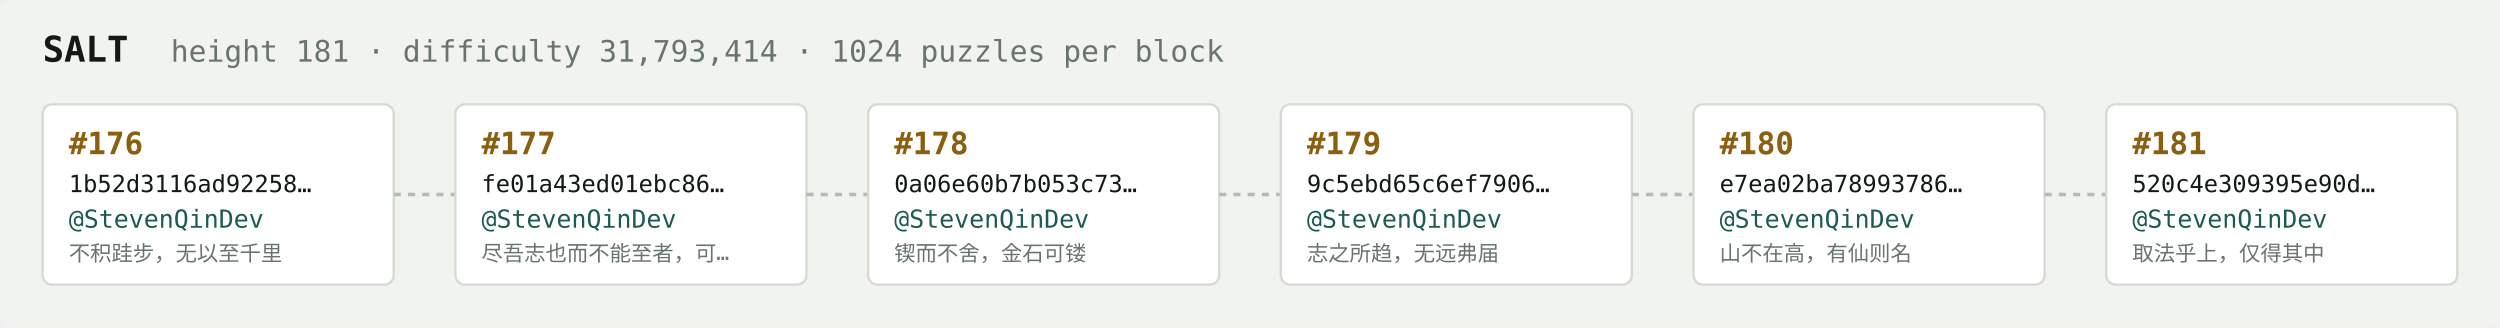
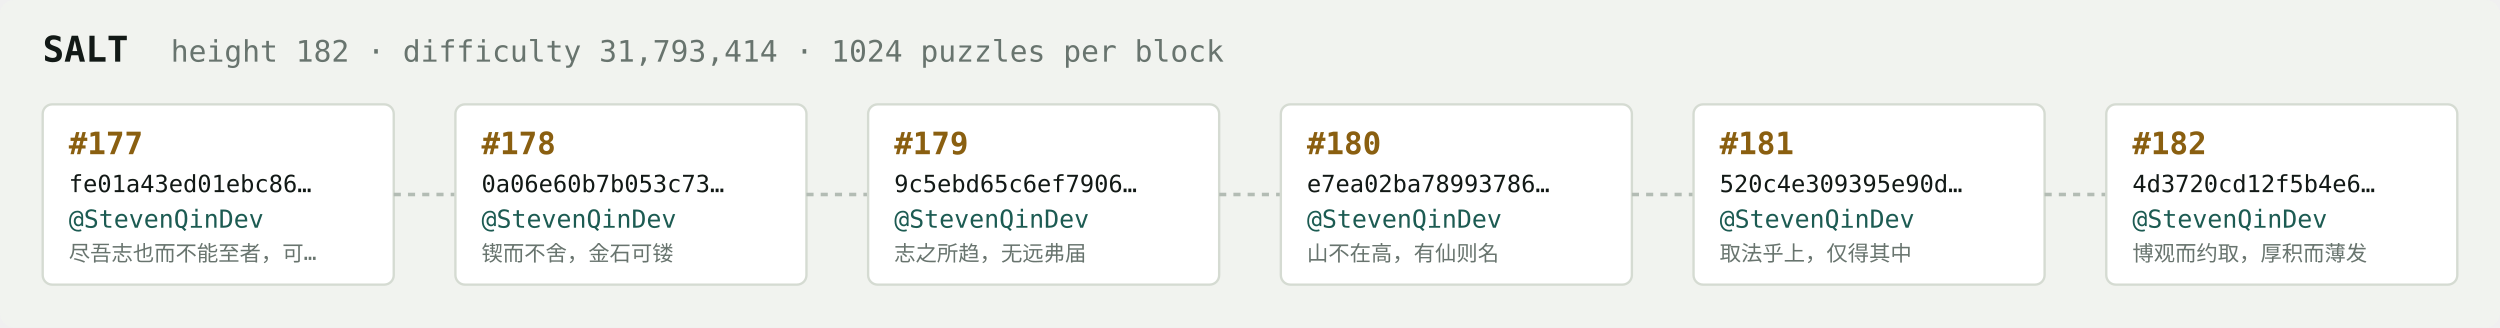
<svg xmlns="http://www.w3.org/2000/svg" width="1054" height="138" viewBox="0 0 1054 138" font-family="ui-monospace,SFMono-Regular,Menlo,monospace">
  <rect fill="#f1f3ef" width="1054" height="138" rx="6" />
  <text x="18" y="26" fill="#121916" font-size="15" font-weight="700">SALT</text>
-   <text x="72" y="26" fill="#68746e" font-size="12.5">height 181 · difficulty 31,793,414 · 1024 puzzles per block</text>
+   <text x="72" y="26" fill="#68746e" font-size="12.5">height 182 · difficulty 31,793,414 · 1024 puzzles per block</text>
  <rect x="18" y="44" width="148" height="76" rx="4" fill="#ffffff" stroke="#d5dbd2" stroke-width="1" />
-   <text x="29" y="65" fill="#8a5f10" font-size="13" font-weight="700">#176</text>
-   <text x="29" y="81" fill="#121916" font-size="10">1b52d3116ad92258…</text>
+   <text x="29" y="65" fill="#8a5f10" font-size="13" font-weight="700">#177</text>
+   <text x="29" y="81" fill="#121916" font-size="10">fe01a43ed01ebc86…</text>
  <text x="29" y="96" fill="#1c5b52" font-size="10.5">@StevenQinDev</text>
-   <text x="29" y="110" fill="#68746e" font-size="9">不积跬步，无以至千里</text>
+   <text x="29" y="110" fill="#68746e" font-size="9">尽吾志也而不能至者，可…</text>
  <line x1="166" y1="82.0" x2="192" y2="82.0" stroke="#b3bcb4" stroke-width="1.5" stroke-dasharray="3 3" />
  <rect x="192" y="44" width="148" height="76" rx="4" fill="#ffffff" stroke="#d5dbd2" stroke-width="1" />
-   <text x="203" y="65" fill="#8a5f10" font-size="13" font-weight="700">#177</text>
-   <text x="203" y="81" fill="#121916" font-size="10">fe01a43ed01ebc86…</text>
+   <text x="203" y="65" fill="#8a5f10" font-size="13" font-weight="700">#178</text>
+   <text x="203" y="81" fill="#121916" font-size="10">0a06e60b7b053c73…</text>
  <text x="203" y="96" fill="#1c5b52" font-size="10.5">@StevenQinDev</text>
-   <text x="203" y="110" fill="#68746e" font-size="9">尽吾志也而不能至者，可…</text>
+   <text x="203" y="110" fill="#68746e" font-size="9">锲而不舍，金石可镂</text>
  <line x1="340" y1="82.0" x2="366" y2="82.0" stroke="#b3bcb4" stroke-width="1.5" stroke-dasharray="3 3" />
  <rect x="366" y="44" width="148" height="76" rx="4" fill="#ffffff" stroke="#d5dbd2" stroke-width="1" />
-   <text x="377" y="65" fill="#8a5f10" font-size="13" font-weight="700">#178</text>
-   <text x="377" y="81" fill="#121916" font-size="10">0a06e60b7b053c73…</text>
+   <text x="377" y="65" fill="#8a5f10" font-size="13" font-weight="700">#179</text>
+   <text x="377" y="81" fill="#121916" font-size="10">9c5ebd65c6ef7906…</text>
  <text x="377" y="96" fill="#1c5b52" font-size="10.5">@StevenQinDev</text>
-   <text x="377" y="110" fill="#68746e" font-size="9">锲而不舍，金石可镂</text>
+   <text x="377" y="110" fill="#68746e" font-size="9">志之所趋，无远弗届</text>
  <line x1="514" y1="82.0" x2="540" y2="82.0" stroke="#b3bcb4" stroke-width="1.5" stroke-dasharray="3 3" />
  <rect x="540" y="44" width="148" height="76" rx="4" fill="#ffffff" stroke="#d5dbd2" stroke-width="1" />
-   <text x="551" y="65" fill="#8a5f10" font-size="13" font-weight="700">#179</text>
-   <text x="551" y="81" fill="#121916" font-size="10">9c5ebd65c6ef7906…</text>
+   <text x="551" y="65" fill="#8a5f10" font-size="13" font-weight="700">#180</text>
+   <text x="551" y="81" fill="#121916" font-size="10">e7ea02ba78993786…</text>
  <text x="551" y="96" fill="#1c5b52" font-size="10.5">@StevenQinDev</text>
-   <text x="551" y="110" fill="#68746e" font-size="9">志之所趋，无远弗届</text>
+   <text x="551" y="110" fill="#68746e" font-size="9">山不在高，有仙则名</text>
  <line x1="688" y1="82.0" x2="714" y2="82.0" stroke="#b3bcb4" stroke-width="1.5" stroke-dasharray="3 3" />
  <rect x="714" y="44" width="148" height="76" rx="4" fill="#ffffff" stroke="#d5dbd2" stroke-width="1" />
-   <text x="725" y="65" fill="#8a5f10" font-size="13" font-weight="700">#180</text>
-   <text x="725" y="81" fill="#121916" font-size="10">e7ea02ba78993786…</text>
+   <text x="725" y="65" fill="#8a5f10" font-size="13" font-weight="700">#181</text>
+   <text x="725" y="81" fill="#121916" font-size="10">520c4e309395e90d…</text>
  <text x="725" y="96" fill="#1c5b52" font-size="10.5">@StevenQinDev</text>
-   <text x="725" y="110" fill="#68746e" font-size="9">山不在高，有仙则名</text>
+   <text x="725" y="110" fill="#68746e" font-size="9">取法乎上，仅得其中</text>
  <line x1="862" y1="82.0" x2="888" y2="82.0" stroke="#b3bcb4" stroke-width="1.5" stroke-dasharray="3 3" />
  <rect x="888" y="44" width="148" height="76" rx="4" fill="#ffffff" stroke="#d5dbd2" stroke-width="1" />
-   <text x="899" y="65" fill="#8a5f10" font-size="13" font-weight="700">#181</text>
-   <text x="899" y="81" fill="#121916" font-size="10">520c4e309395e90d…</text>
+   <text x="899" y="65" fill="#8a5f10" font-size="13" font-weight="700">#182</text>
+   <text x="899" y="81" fill="#121916" font-size="10">4d3720cd12f5b4e6…</text>
  <text x="899" y="96" fill="#1c5b52" font-size="10.5">@StevenQinDev</text>
-   <text x="899" y="110" fill="#68746e" font-size="9">取法乎上，仅得其中</text>
+   <text x="899" y="110" fill="#68746e" font-size="9">博观而约取，厚积而薄发</text>
</svg>
